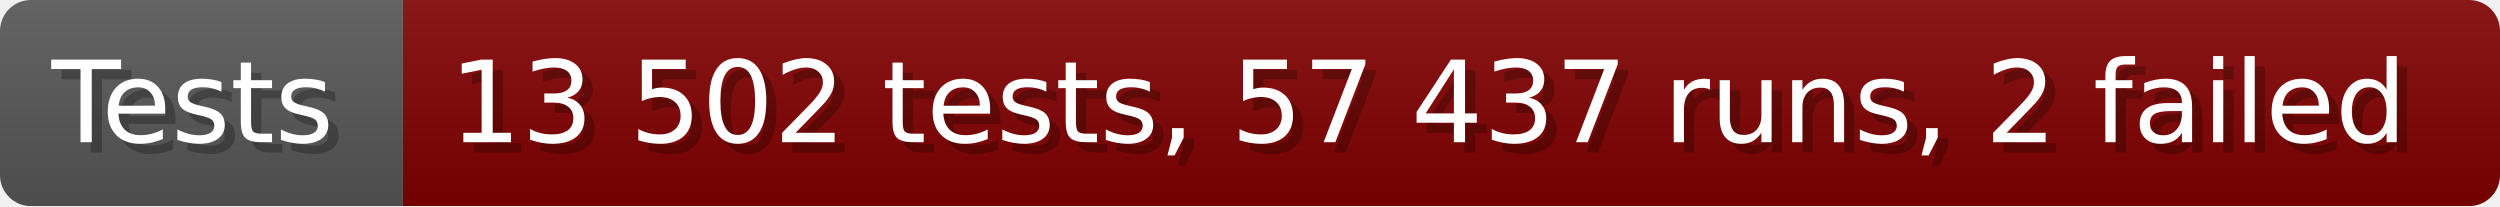
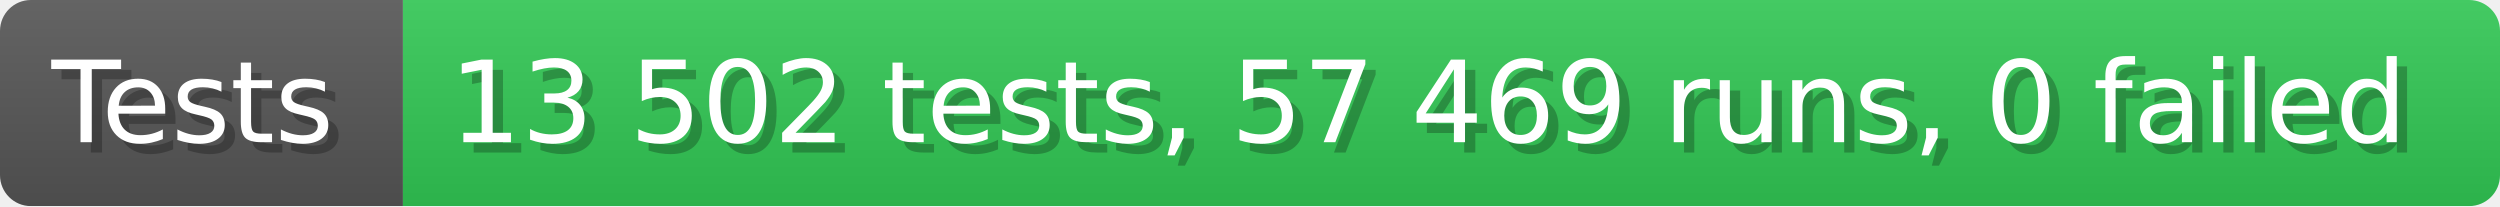
- <svg xmlns="http://www.w3.org/2000/svg" width="242.6" height="20" viewBox="0 0 2426 200" role="img" aria-label="Tests: 13 502 tests, 57 437 runs, 2 failed">
+ <svg xmlns="http://www.w3.org/2000/svg" width="242.6" height="20" viewBox="0 0 2426 200" role="img" aria-label="Tests: 13 502 tests, 57 469 runs, 0 failed">
  <linearGradient id="a" x2="0" y2="100%">
    <stop offset="0" stop-opacity=".1" stop-color="#EEE" />
    <stop offset="1" stop-opacity=".1" />
  </linearGradient>
  <mask id="m">
    <rect width="2426" height="200" rx="30" fill="#FFF" />
  </mask>
  <g mask="url(#m)">
    <rect width="391" height="200" fill="#555" />
-     <rect width="2035" height="200" fill="#800000" x="391" />
+     <rect width="2035" height="200" fill="#31c653" x="391" />
    <rect width="2426" height="200" fill="url(#a)" />
  </g>
  <g aria-hidden="true" fill="#fff" text-anchor="start" font-family="Verdana,DejaVu Sans,sans-serif" font-size="110">
    <text x="60" y="148" textLength="291" fill="#000" opacity="0.25">Tests</text>
    <text x="50" y="138" textLength="291">Tests</text>
-     <text x="446" y="148" textLength="1935" fill="#000" opacity="0.25">13 502 tests, 57 437 runs, 2 failed</text>
-     <text x="436" y="138" textLength="1935">13 502 tests, 57 437 runs, 2 failed</text>
+     <text x="446" y="148" textLength="1935" fill="#000" opacity="0.25">13 502 tests, 57 469 runs, 0 failed</text>
+     <text x="436" y="138" textLength="1935">13 502 tests, 57 469 runs, 0 failed</text>
  </g>
</svg>
